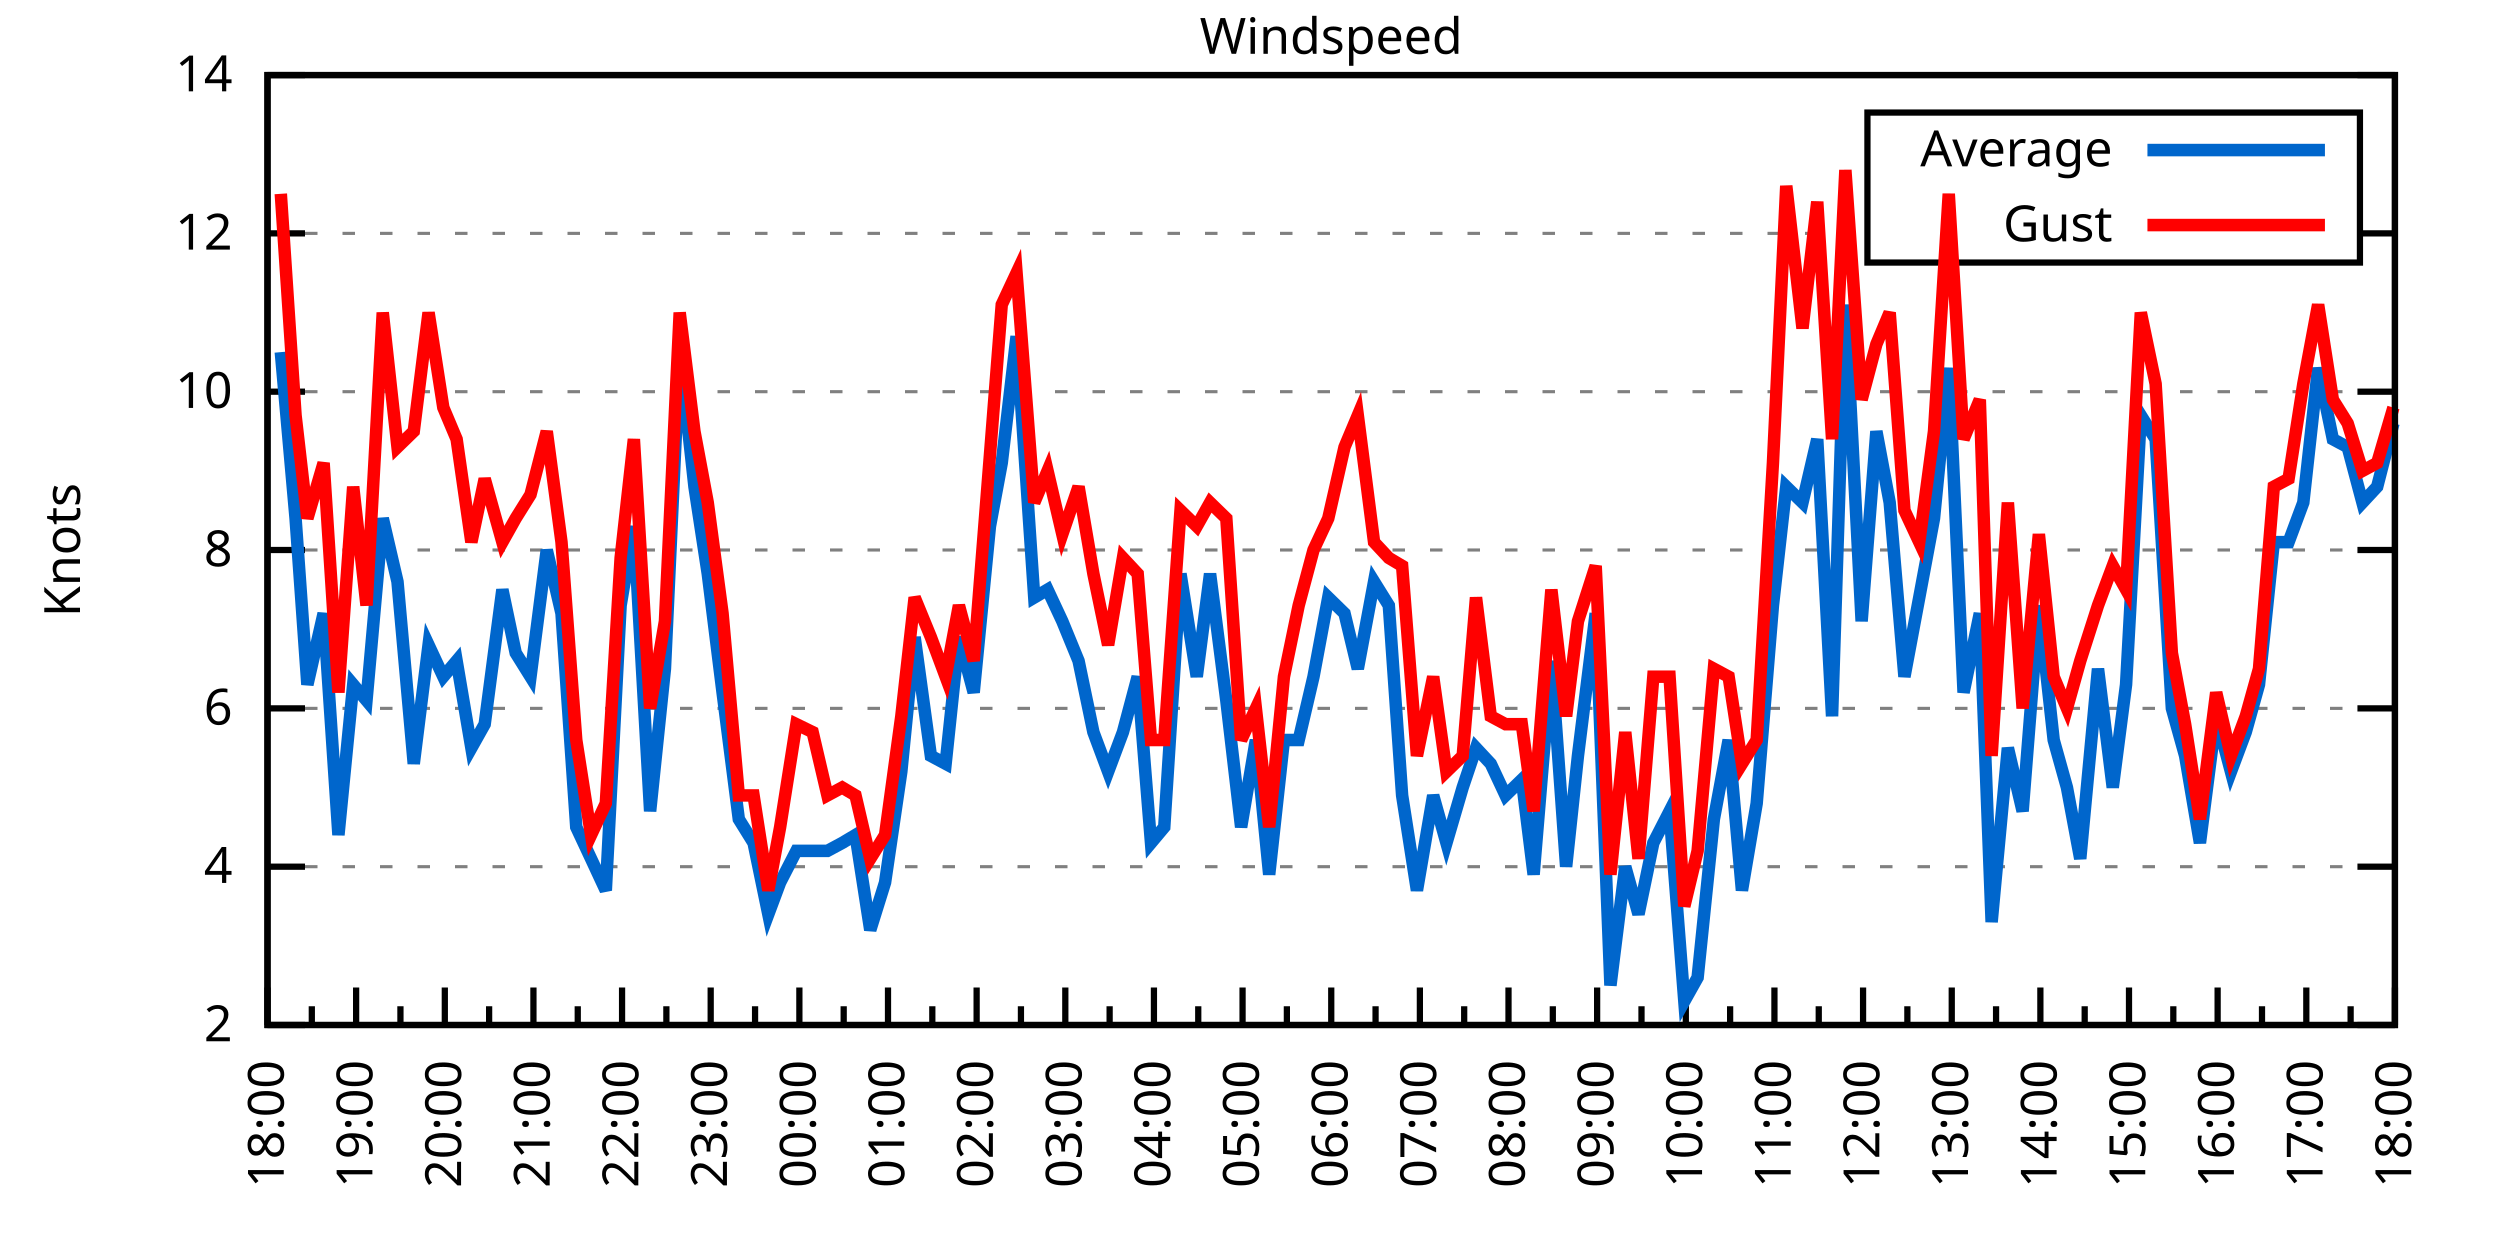
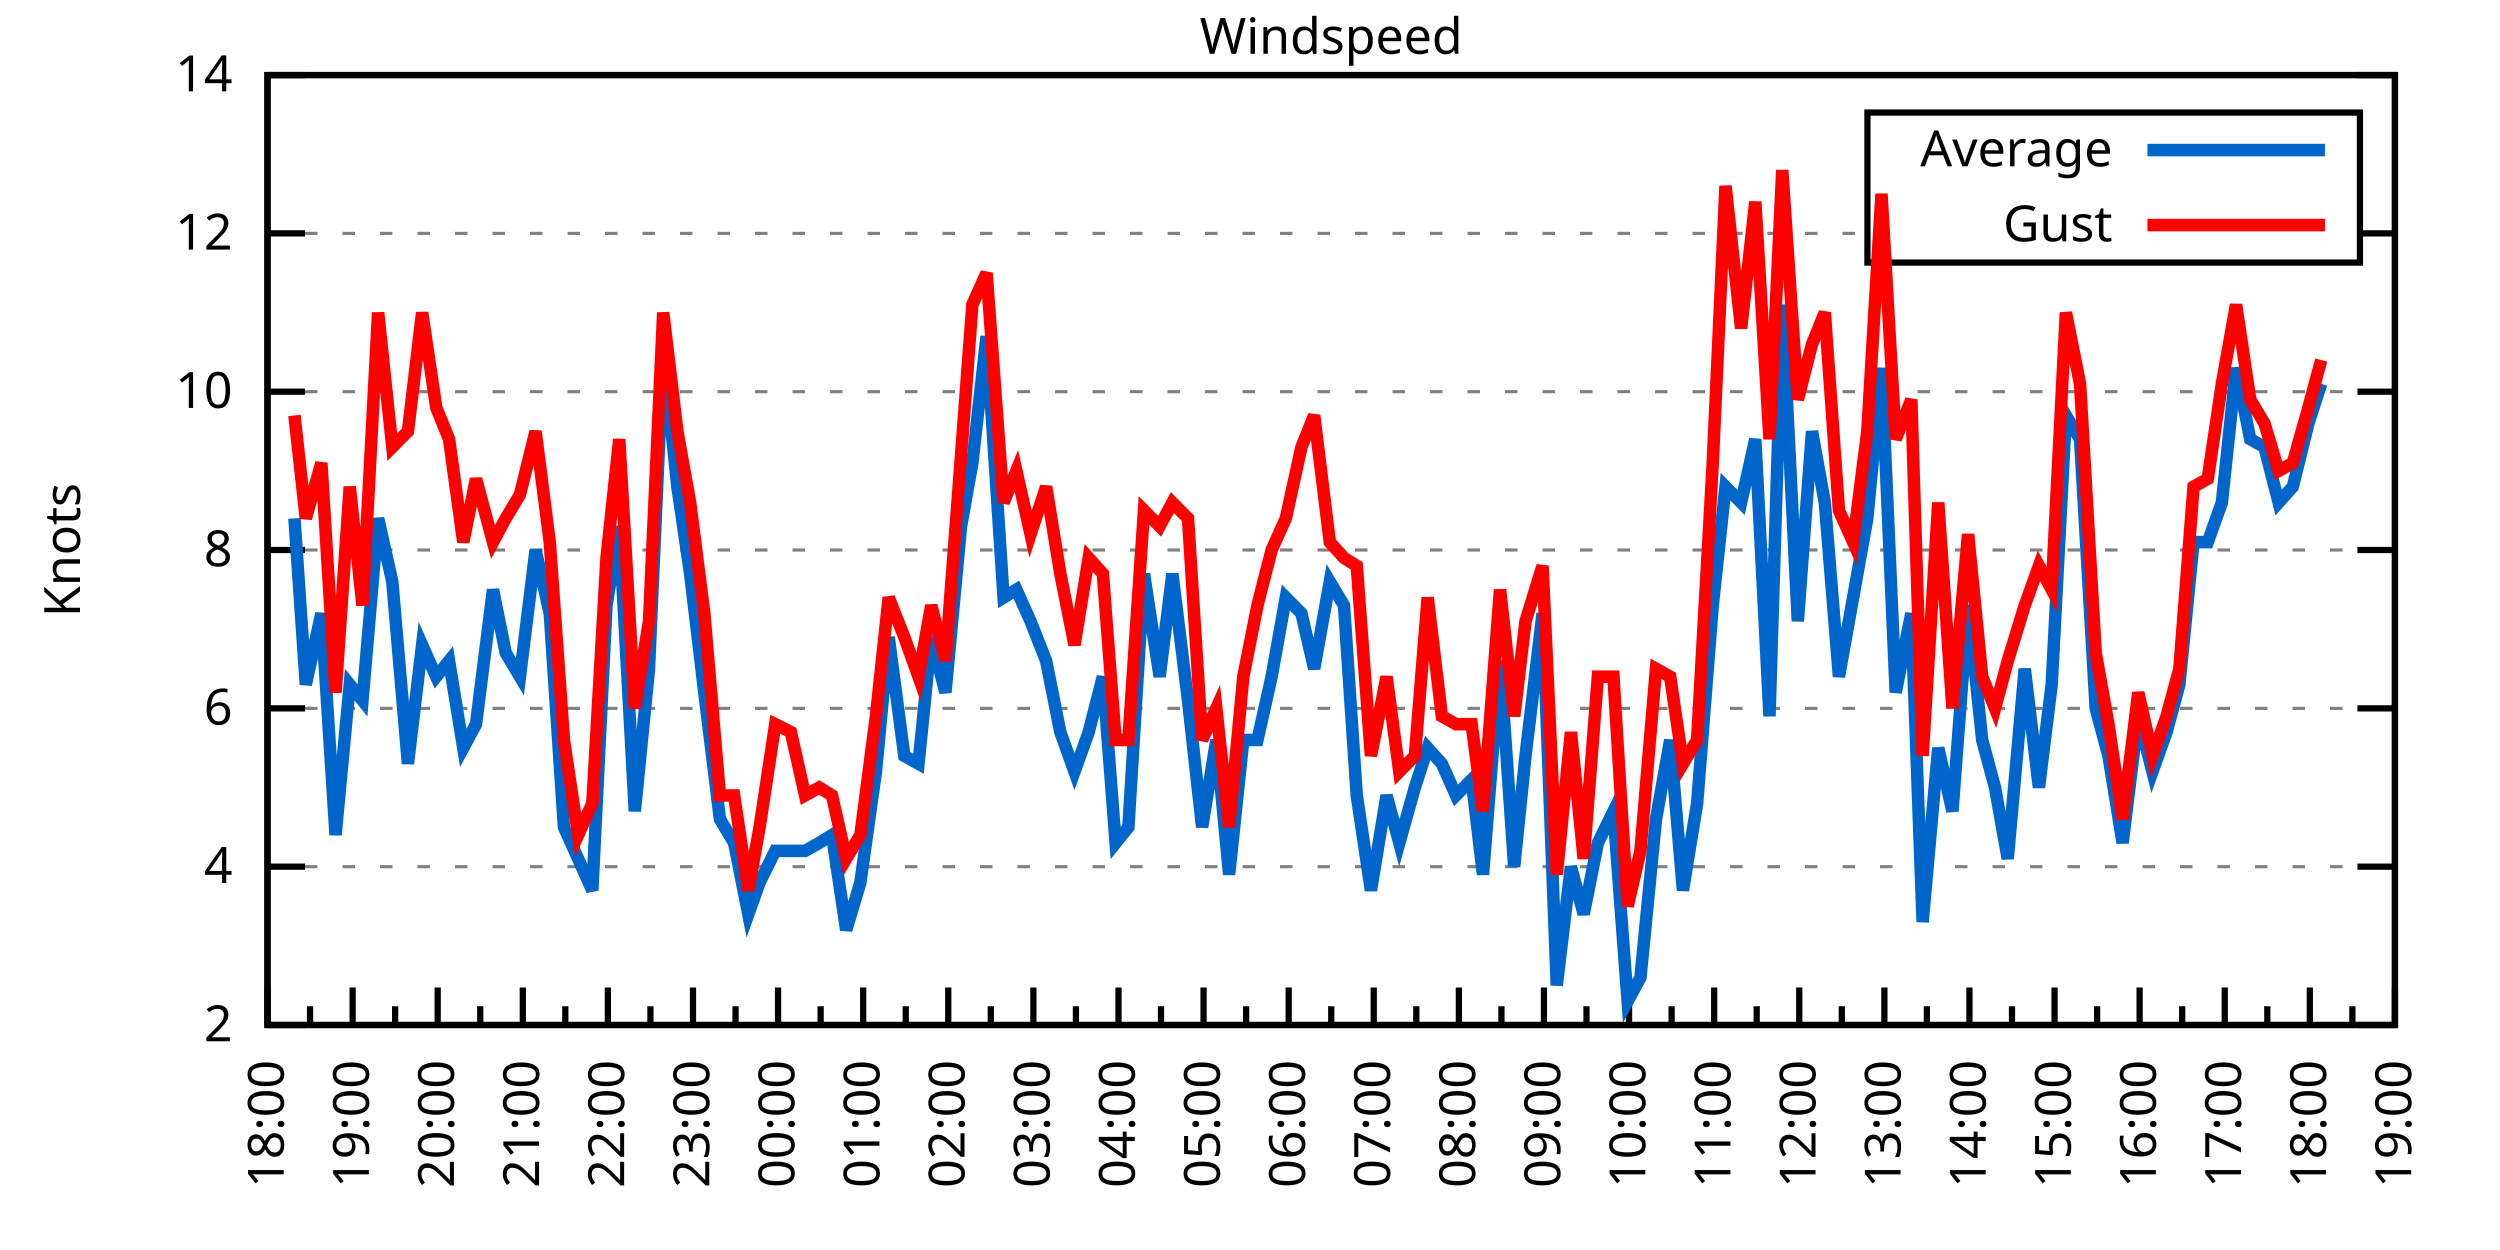
<svg xmlns="http://www.w3.org/2000/svg" xmlns:xlink="http://www.w3.org/1999/xlink" width="400" height="200" viewBox="0 0 400 200">
  <g id="gnuplot_canvas">
    <rect x="0" y="0" width="400" height="200" fill="none" />
    <defs>
      <circle id="gpDot" r="0.5" stroke-width="0.5" stroke="currentColor" />
      <path id="gpPt0" stroke-width="0.333" stroke="currentColor" d="M-1,0 h2 M0,-1 v2" />
      <path id="gpPt1" stroke-width="0.333" stroke="currentColor" d="M-1,-1 L1,1 M1,-1 L-1,1" />
      <path id="gpPt2" stroke-width="0.333" stroke="currentColor" d="M-1,0 L1,0 M0,-1 L0,1 M-1,-1 L1,1 M-1,1 L1,-1" />
      <rect id="gpPt3" stroke-width="0.333" stroke="currentColor" x="-1" y="-1" width="2" height="2" />
      <rect id="gpPt4" stroke-width="0.333" stroke="currentColor" fill="currentColor" x="-1" y="-1" width="2" height="2" />
      <circle id="gpPt5" stroke-width="0.333" stroke="currentColor" cx="0" cy="0" r="1" />
      <use xlink:href="#gpPt5" id="gpPt6" fill="currentColor" stroke="none" />
      <path id="gpPt7" stroke-width="0.333" stroke="currentColor" d="M0,-1.33 L-1.33,0.67 L1.33,0.67 z" />
      <use xlink:href="#gpPt7" id="gpPt8" fill="currentColor" stroke="none" />
      <use xlink:href="#gpPt7" id="gpPt9" stroke="currentColor" transform="rotate(180)" />
      <use xlink:href="#gpPt9" id="gpPt10" fill="currentColor" stroke="none" />
      <use xlink:href="#gpPt3" id="gpPt11" stroke="currentColor" transform="rotate(45)" />
      <use xlink:href="#gpPt11" id="gpPt12" fill="currentColor" stroke="none" />
      <path id="gpPt13" stroke-width="0.333" stroke="currentColor" d="M0,1.330 L1.265,0.411 L0.782,-1.067 L-0.782,-1.076 L-1.265,0.411 z" />
      <use xlink:href="#gpPt13" id="gpPt14" fill="currentColor" stroke="none" />
      <filter id="textbox" filterUnits="objectBoundingBox" x="0" y="0" height="1" width="1">
        <feFlood flood-color="white" flood-opacity="1" result="bgnd" />
        <feComposite in="SourceGraphic" in2="bgnd" operator="atop" />
      </filter>
      <filter id="greybox" filterUnits="objectBoundingBox" x="0" y="0" height="1" width="1">
        <feFlood flood-color="lightgrey" flood-opacity="1" result="grey" />
        <feComposite in="SourceGraphic" in2="grey" operator="atop" />
      </filter>
    </defs>
    <g fill="none" color="white" stroke="currentColor" stroke-width="1.00" stroke-linecap="butt" stroke-linejoin="miter">
</g>
    <g fill="none" color="black" stroke="currentColor" stroke-width="1.00" stroke-linecap="butt" stroke-linejoin="miter">
      <g stroke="none" shape-rendering="crispEdges">
        <polygon fill="rgb(255, 255, 255)" points="42.80,164.00 383.18,164.00 383.18,12.02 42.80,12.02 " />
      </g>
    </g>
    <g fill="none" color="black" stroke="currentColor" stroke-width="1.00" stroke-linecap="butt" stroke-linejoin="miter">
</g>
    <g fill="none" color="black" stroke="black" stroke-width="0.50" stroke-linecap="butt" stroke-linejoin="miter">
</g>
    <g fill="none" color="gray" stroke="currentColor" stroke-width="0.50" stroke-linecap="butt" stroke-linejoin="miter">
      <path stroke="gray" stroke-dasharray="2,4" class="gridline" d="M42.80,164.00 L383.19,164.00  " />
    </g>
    <g fill="none" color="gray" stroke="gray" stroke-width="1.00" stroke-linecap="butt" stroke-linejoin="miter">
</g>
    <g fill="none" color="black" stroke="currentColor" stroke-width="1.00" stroke-linecap="butt" stroke-linejoin="miter">
      <path stroke="black" d="M42.80,164.00 L48.80,164.00 M383.19,164.00 L377.19,164.00  " />
      <g transform="translate(37.20,166.60)" stroke="none" fill="black" font-family="Sans" font-size="8.00" text-anchor="end">
        <text>
          <tspan font-family="Sans"> 2</tspan>
        </text>
      </g>
    </g>
    <g fill="none" color="black" stroke="currentColor" stroke-width="1.00" stroke-linecap="butt" stroke-linejoin="miter">
</g>
    <g fill="none" color="black" stroke="black" stroke-width="0.50" stroke-linecap="butt" stroke-linejoin="miter">
</g>
    <g fill="none" color="gray" stroke="currentColor" stroke-width="0.50" stroke-linecap="butt" stroke-linejoin="miter">
      <path stroke="gray" stroke-dasharray="2,4" class="gridline" d="M42.80,138.67 L383.19,138.67  " />
    </g>
    <g fill="none" color="gray" stroke="gray" stroke-width="1.00" stroke-linecap="butt" stroke-linejoin="miter">
</g>
    <g fill="none" color="black" stroke="currentColor" stroke-width="1.00" stroke-linecap="butt" stroke-linejoin="miter">
      <path stroke="black" d="M42.80,138.67 L48.80,138.67 M383.19,138.67 L377.19,138.67  " />
      <g transform="translate(37.20,141.27)" stroke="none" fill="black" font-family="Sans" font-size="8.00" text-anchor="end">
        <text>
          <tspan font-family="Sans"> 4</tspan>
        </text>
      </g>
    </g>
    <g fill="none" color="black" stroke="currentColor" stroke-width="1.00" stroke-linecap="butt" stroke-linejoin="miter">
</g>
    <g fill="none" color="black" stroke="black" stroke-width="0.50" stroke-linecap="butt" stroke-linejoin="miter">
</g>
    <g fill="none" color="gray" stroke="currentColor" stroke-width="0.50" stroke-linecap="butt" stroke-linejoin="miter">
      <path stroke="gray" stroke-dasharray="2,4" class="gridline" d="M42.80,113.34 L383.19,113.34  " />
    </g>
    <g fill="none" color="gray" stroke="gray" stroke-width="1.00" stroke-linecap="butt" stroke-linejoin="miter">
</g>
    <g fill="none" color="black" stroke="currentColor" stroke-width="1.00" stroke-linecap="butt" stroke-linejoin="miter">
      <path stroke="black" d="M42.80,113.34 L48.80,113.34 M383.19,113.34 L377.19,113.34  " />
      <g transform="translate(37.20,115.94)" stroke="none" fill="black" font-family="Sans" font-size="8.00" text-anchor="end">
        <text>
          <tspan font-family="Sans"> 6</tspan>
        </text>
      </g>
    </g>
    <g fill="none" color="black" stroke="currentColor" stroke-width="1.00" stroke-linecap="butt" stroke-linejoin="miter">
</g>
    <g fill="none" color="black" stroke="black" stroke-width="0.50" stroke-linecap="butt" stroke-linejoin="miter">
</g>
    <g fill="none" color="gray" stroke="currentColor" stroke-width="0.50" stroke-linecap="butt" stroke-linejoin="miter">
      <path stroke="gray" stroke-dasharray="2,4" class="gridline" d="M42.80,88.00 L383.19,88.00  " />
    </g>
    <g fill="none" color="gray" stroke="gray" stroke-width="1.00" stroke-linecap="butt" stroke-linejoin="miter">
</g>
    <g fill="none" color="black" stroke="currentColor" stroke-width="1.00" stroke-linecap="butt" stroke-linejoin="miter">
      <path stroke="black" d="M42.80,88.00 L48.80,88.00 M383.19,88.00 L377.19,88.00  " />
      <g transform="translate(37.20,90.60)" stroke="none" fill="black" font-family="Sans" font-size="8.00" text-anchor="end">
        <text>
          <tspan font-family="Sans"> 8</tspan>
        </text>
      </g>
    </g>
    <g fill="none" color="black" stroke="currentColor" stroke-width="1.00" stroke-linecap="butt" stroke-linejoin="miter">
</g>
    <g fill="none" color="black" stroke="black" stroke-width="0.50" stroke-linecap="butt" stroke-linejoin="miter">
</g>
    <g fill="none" color="gray" stroke="currentColor" stroke-width="0.50" stroke-linecap="butt" stroke-linejoin="miter">
      <path stroke="gray" stroke-dasharray="2,4" class="gridline" d="M42.80,62.67 L383.19,62.67  " />
    </g>
    <g fill="none" color="gray" stroke="gray" stroke-width="1.00" stroke-linecap="butt" stroke-linejoin="miter">
</g>
    <g fill="none" color="black" stroke="currentColor" stroke-width="1.00" stroke-linecap="butt" stroke-linejoin="miter">
      <path stroke="black" d="M42.80,62.67 L48.80,62.67 M383.19,62.67 L377.19,62.67  " />
      <g transform="translate(37.20,65.27)" stroke="none" fill="black" font-family="Sans" font-size="8.00" text-anchor="end">
        <text>
          <tspan font-family="Sans"> 10</tspan>
        </text>
      </g>
    </g>
    <g fill="none" color="black" stroke="currentColor" stroke-width="1.00" stroke-linecap="butt" stroke-linejoin="miter">
</g>
    <g fill="none" color="black" stroke="black" stroke-width="0.50" stroke-linecap="butt" stroke-linejoin="miter">
</g>
    <g fill="none" color="gray" stroke="currentColor" stroke-width="0.50" stroke-linecap="butt" stroke-linejoin="miter">
      <path stroke="gray" stroke-dasharray="2,4" class="gridline" d="M42.80,37.34 L298.79,37.34 M377.59,37.34 L383.19,37.34  " />
    </g>
    <g fill="none" color="gray" stroke="gray" stroke-width="1.00" stroke-linecap="butt" stroke-linejoin="miter">
</g>
    <g fill="none" color="black" stroke="currentColor" stroke-width="1.00" stroke-linecap="butt" stroke-linejoin="miter">
      <path stroke="black" d="M42.80,37.34 L48.80,37.34 M383.19,37.34 L377.19,37.34  " />
      <g transform="translate(37.20,39.94)" stroke="none" fill="black" font-family="Sans" font-size="8.00" text-anchor="end">
        <text>
          <tspan font-family="Sans"> 12</tspan>
        </text>
      </g>
    </g>
    <g fill="none" color="black" stroke="currentColor" stroke-width="1.00" stroke-linecap="butt" stroke-linejoin="miter">
</g>
    <g fill="none" color="black" stroke="black" stroke-width="0.50" stroke-linecap="butt" stroke-linejoin="miter">
</g>
    <g fill="none" color="gray" stroke="currentColor" stroke-width="0.50" stroke-linecap="butt" stroke-linejoin="miter">
      <path stroke="gray" stroke-dasharray="2,4" class="gridline" d="M42.80,12.01 L383.19,12.01  " />
    </g>
    <g fill="none" color="gray" stroke="gray" stroke-width="1.00" stroke-linecap="butt" stroke-linejoin="miter">
</g>
    <g fill="none" color="black" stroke="currentColor" stroke-width="1.00" stroke-linecap="butt" stroke-linejoin="miter">
      <path stroke="black" d="M42.80,12.01 L48.80,12.01 M383.19,12.01 L377.19,12.01  " />
      <g transform="translate(37.20,14.61)" stroke="none" fill="black" font-family="Sans" font-size="8.00" text-anchor="end">
        <text>
          <tspan font-family="Sans"> 14</tspan>
        </text>
      </g>
    </g>
    <g fill="none" color="black" stroke="currentColor" stroke-width="1.00" stroke-linecap="butt" stroke-linejoin="miter">
      <path stroke="black" d="M42.80,164.00 L42.80,158.00  " />
      <g transform="translate(45.40,169.60) rotate(270)" stroke="none" fill="black" font-family="Sans" font-size="8.00" text-anchor="end">
        <text>
          <tspan font-family="Sans">18:00</tspan>
        </text>
      </g>
    </g>
    <g fill="none" color="black" stroke="currentColor" stroke-width="1.00" stroke-linecap="butt" stroke-linejoin="miter">
-       <path stroke="black" d="M49.89,164.00 L49.89,161.00 M56.98,164.00 L56.98,158.00  " />
-       <g transform="translate(59.58,169.60) rotate(270)" stroke="none" fill="black" font-family="Sans" font-size="8.00" text-anchor="end">
+       <path stroke="black" d="M49.61,164.00 L49.61,161.00 M56.42,164.00 L56.42,158.00  " />
+       <g transform="translate(59.02,169.60) rotate(270)" stroke="none" fill="black" font-family="Sans" font-size="8.00" text-anchor="end">
        <text>
          <tspan font-family="Sans">19:00</tspan>
        </text>
      </g>
    </g>
    <g fill="none" color="black" stroke="currentColor" stroke-width="1.00" stroke-linecap="butt" stroke-linejoin="miter">
-       <path stroke="black" d="M64.07,164.00 L64.07,161.00 M71.17,164.00 L71.17,158.00  " />
-       <g transform="translate(73.77,169.60) rotate(270)" stroke="none" fill="black" font-family="Sans" font-size="8.00" text-anchor="end">
+       <path stroke="black" d="M63.22,164.00 L63.22,161.00 M70.03,164.00 L70.03,158.00  " />
+       <g transform="translate(72.63,169.60) rotate(270)" stroke="none" fill="black" font-family="Sans" font-size="8.00" text-anchor="end">
        <text>
          <tspan font-family="Sans">20:00</tspan>
        </text>
      </g>
    </g>
    <g fill="none" color="black" stroke="currentColor" stroke-width="1.00" stroke-linecap="butt" stroke-linejoin="miter">
-       <path stroke="black" d="M78.26,164.00 L78.26,161.00 M85.35,164.00 L85.35,158.00  " />
-       <g transform="translate(87.95,169.60) rotate(270)" stroke="none" fill="black" font-family="Sans" font-size="8.00" text-anchor="end">
+       <path stroke="black" d="M76.84,164.00 L76.84,161.00 M83.65,164.00 L83.65,158.00  " />
+       <g transform="translate(86.25,169.60) rotate(270)" stroke="none" fill="black" font-family="Sans" font-size="8.00" text-anchor="end">
        <text>
          <tspan font-family="Sans">21:00</tspan>
        </text>
      </g>
    </g>
    <g fill="none" color="black" stroke="currentColor" stroke-width="1.00" stroke-linecap="butt" stroke-linejoin="miter">
-       <path stroke="black" d="M92.44,164.00 L92.44,161.00 M99.53,164.00 L99.53,158.00  " />
-       <g transform="translate(102.13,169.60) rotate(270)" stroke="none" fill="black" font-family="Sans" font-size="8.00" text-anchor="end">
+       <path stroke="black" d="M90.45,164.00 L90.45,161.00 M97.26,164.00 L97.26,158.00  " />
+       <g transform="translate(99.86,169.60) rotate(270)" stroke="none" fill="black" font-family="Sans" font-size="8.00" text-anchor="end">
        <text>
          <tspan font-family="Sans">22:00</tspan>
        </text>
      </g>
    </g>
    <g fill="none" color="black" stroke="currentColor" stroke-width="1.00" stroke-linecap="butt" stroke-linejoin="miter">
-       <path stroke="black" d="M106.62,164.00 L106.62,161.00 M113.71,164.00 L113.71,158.00  " />
-       <g transform="translate(116.31,169.60) rotate(270)" stroke="none" fill="black" font-family="Sans" font-size="8.00" text-anchor="end">
+       <path stroke="black" d="M104.07,164.00 L104.07,161.00 M110.88,164.00 L110.88,158.00  " />
+       <g transform="translate(113.48,169.60) rotate(270)" stroke="none" fill="black" font-family="Sans" font-size="8.00" text-anchor="end">
        <text>
          <tspan font-family="Sans">23:00</tspan>
        </text>
      </g>
    </g>
    <g fill="none" color="black" stroke="currentColor" stroke-width="1.00" stroke-linecap="butt" stroke-linejoin="miter">
-       <path stroke="black" d="M120.81,164.00 L120.81,161.00 M127.90,164.00 L127.90,158.00  " />
-       <g transform="translate(130.50,169.60) rotate(270)" stroke="none" fill="black" font-family="Sans" font-size="8.00" text-anchor="end">
+       <path stroke="black" d="M117.69,164.00 L117.69,161.00 M124.49,164.00 L124.49,158.00  " />
+       <g transform="translate(127.09,169.60) rotate(270)" stroke="none" fill="black" font-family="Sans" font-size="8.00" text-anchor="end">
        <text>
          <tspan font-family="Sans">00:00</tspan>
        </text>
      </g>
    </g>
    <g fill="none" color="black" stroke="currentColor" stroke-width="1.00" stroke-linecap="butt" stroke-linejoin="miter">
-       <path stroke="black" d="M134.99,164.00 L134.99,161.00 M142.08,164.00 L142.08,158.00  " />
-       <g transform="translate(144.68,169.60) rotate(270)" stroke="none" fill="black" font-family="Sans" font-size="8.00" text-anchor="end">
+       <path stroke="black" d="M131.30,164.00 L131.30,161.00 M138.11,164.00 L138.11,158.00  " />
+       <g transform="translate(140.71,169.60) rotate(270)" stroke="none" fill="black" font-family="Sans" font-size="8.00" text-anchor="end">
        <text>
          <tspan font-family="Sans">01:00</tspan>
        </text>
      </g>
    </g>
    <g fill="none" color="black" stroke="currentColor" stroke-width="1.00" stroke-linecap="butt" stroke-linejoin="miter">
-       <path stroke="black" d="M149.17,164.00 L149.17,161.00 M156.26,164.00 L156.26,158.00  " />
-       <g transform="translate(158.86,169.60) rotate(270)" stroke="none" fill="black" font-family="Sans" font-size="8.00" text-anchor="end">
+       <path stroke="black" d="M144.92,164.00 L144.92,161.00 M151.72,164.00 L151.72,158.00  " />
+       <g transform="translate(154.32,169.60) rotate(270)" stroke="none" fill="black" font-family="Sans" font-size="8.00" text-anchor="end">
        <text>
          <tspan font-family="Sans">02:00</tspan>
        </text>
      </g>
    </g>
    <g fill="none" color="black" stroke="currentColor" stroke-width="1.00" stroke-linecap="butt" stroke-linejoin="miter">
-       <path stroke="black" d="M163.35,164.00 L163.35,161.00 M170.45,164.00 L170.45,158.00  " />
-       <g transform="translate(173.05,169.60) rotate(270)" stroke="none" fill="black" font-family="Sans" font-size="8.00" text-anchor="end">
+       <path stroke="black" d="M158.53,164.00 L158.53,161.00 M165.34,164.00 L165.34,158.00  " />
+       <g transform="translate(167.94,169.60) rotate(270)" stroke="none" fill="black" font-family="Sans" font-size="8.00" text-anchor="end">
        <text>
          <tspan font-family="Sans">03:00</tspan>
        </text>
      </g>
    </g>
    <g fill="none" color="black" stroke="currentColor" stroke-width="1.00" stroke-linecap="butt" stroke-linejoin="miter">
-       <path stroke="black" d="M177.54,164.00 L177.54,161.00 M184.63,164.00 L184.63,158.00  " />
-       <g transform="translate(187.23,169.60) rotate(270)" stroke="none" fill="black" font-family="Sans" font-size="8.00" text-anchor="end">
+       <path stroke="black" d="M172.15,164.00 L172.15,161.00 M178.96,164.00 L178.96,158.00  " />
+       <g transform="translate(181.56,169.60) rotate(270)" stroke="none" fill="black" font-family="Sans" font-size="8.00" text-anchor="end">
        <text>
          <tspan font-family="Sans">04:00</tspan>
        </text>
      </g>
    </g>
    <g fill="none" color="black" stroke="currentColor" stroke-width="1.00" stroke-linecap="butt" stroke-linejoin="miter">
-       <path stroke="black" d="M191.72,164.00 L191.72,161.00 M198.81,164.00 L198.81,158.00  " />
-       <g transform="translate(201.41,169.60) rotate(270)" stroke="none" fill="black" font-family="Sans" font-size="8.00" text-anchor="end">
+       <path stroke="black" d="M185.76,164.00 L185.76,161.00 M192.57,164.00 L192.57,158.00  " />
+       <g transform="translate(195.17,169.60) rotate(270)" stroke="none" fill="black" font-family="Sans" font-size="8.00" text-anchor="end">
        <text>
          <tspan font-family="Sans">05:00</tspan>
        </text>
      </g>
    </g>
    <g fill="none" color="black" stroke="currentColor" stroke-width="1.00" stroke-linecap="butt" stroke-linejoin="miter">
-       <path stroke="black" d="M205.90,164.00 L205.90,161.00 M213.00,164.00 L213.00,158.00  " />
-       <g transform="translate(215.60,169.60) rotate(270)" stroke="none" fill="black" font-family="Sans" font-size="8.00" text-anchor="end">
+       <path stroke="black" d="M199.38,164.00 L199.38,161.00 M206.19,164.00 L206.19,158.00  " />
+       <g transform="translate(208.79,169.60) rotate(270)" stroke="none" fill="black" font-family="Sans" font-size="8.00" text-anchor="end">
        <text>
          <tspan font-family="Sans">06:00</tspan>
        </text>
      </g>
    </g>
    <g fill="none" color="black" stroke="currentColor" stroke-width="1.00" stroke-linecap="butt" stroke-linejoin="miter">
-       <path stroke="black" d="M220.09,164.00 L220.09,161.00 M227.18,164.00 L227.18,158.00  " />
-       <g transform="translate(229.78,169.60) rotate(270)" stroke="none" fill="black" font-family="Sans" font-size="8.00" text-anchor="end">
+       <path stroke="black" d="M213.00,164.00 L213.00,161.00 M219.80,164.00 L219.80,158.00  " />
+       <g transform="translate(222.40,169.60) rotate(270)" stroke="none" fill="black" font-family="Sans" font-size="8.00" text-anchor="end">
        <text>
          <tspan font-family="Sans">07:00</tspan>
        </text>
      </g>
    </g>
    <g fill="none" color="black" stroke="currentColor" stroke-width="1.00" stroke-linecap="butt" stroke-linejoin="miter">
-       <path stroke="black" d="M234.27,164.00 L234.27,161.00 M241.36,164.00 L241.36,158.00  " />
-       <g transform="translate(243.96,169.60) rotate(270)" stroke="none" fill="black" font-family="Sans" font-size="8.00" text-anchor="end">
+       <path stroke="black" d="M226.61,164.00 L226.61,161.00 M233.42,164.00 L233.42,158.00  " />
+       <g transform="translate(236.02,169.60) rotate(270)" stroke="none" fill="black" font-family="Sans" font-size="8.00" text-anchor="end">
        <text>
          <tspan font-family="Sans">08:00</tspan>
        </text>
      </g>
    </g>
    <g fill="none" color="black" stroke="currentColor" stroke-width="1.00" stroke-linecap="butt" stroke-linejoin="miter">
-       <path stroke="black" d="M248.45,164.00 L248.45,161.00 M255.54,164.00 L255.54,158.00  " />
-       <g transform="translate(258.14,169.60) rotate(270)" stroke="none" fill="black" font-family="Sans" font-size="8.00" text-anchor="end">
+       <path stroke="black" d="M240.23,164.00 L240.23,161.00 M247.03,164.00 L247.03,158.00  " />
+       <g transform="translate(249.63,169.60) rotate(270)" stroke="none" fill="black" font-family="Sans" font-size="8.00" text-anchor="end">
        <text>
          <tspan font-family="Sans">09:00</tspan>
        </text>
      </g>
    </g>
    <g fill="none" color="black" stroke="currentColor" stroke-width="1.00" stroke-linecap="butt" stroke-linejoin="miter">
-       <path stroke="black" d="M262.64,164.00 L262.64,161.00 M269.73,164.00 L269.73,158.00  " />
-       <g transform="translate(272.33,169.60) rotate(270)" stroke="none" fill="black" font-family="Sans" font-size="8.00" text-anchor="end">
+       <path stroke="black" d="M253.84,164.00 L253.84,161.00 M260.65,164.00 L260.65,158.00  " />
+       <g transform="translate(263.25,169.60) rotate(270)" stroke="none" fill="black" font-family="Sans" font-size="8.00" text-anchor="end">
        <text>
          <tspan font-family="Sans">10:00</tspan>
        </text>
      </g>
    </g>
    <g fill="none" color="black" stroke="currentColor" stroke-width="1.00" stroke-linecap="butt" stroke-linejoin="miter">
-       <path stroke="black" d="M276.82,164.00 L276.82,161.00 M283.91,164.00 L283.91,158.00  " />
-       <g transform="translate(286.51,169.60) rotate(270)" stroke="none" fill="black" font-family="Sans" font-size="8.00" text-anchor="end">
+       <path stroke="black" d="M267.46,164.00 L267.46,161.00 M274.27,164.00 L274.27,158.00  " />
+       <g transform="translate(276.87,169.60) rotate(270)" stroke="none" fill="black" font-family="Sans" font-size="8.00" text-anchor="end">
        <text>
          <tspan font-family="Sans">11:00</tspan>
        </text>
      </g>
    </g>
    <g fill="none" color="black" stroke="currentColor" stroke-width="1.00" stroke-linecap="butt" stroke-linejoin="miter">
-       <path stroke="black" d="M291.00,164.00 L291.00,161.00 M298.09,164.00 L298.09,158.00  " />
-       <g transform="translate(300.69,169.60) rotate(270)" stroke="none" fill="black" font-family="Sans" font-size="8.00" text-anchor="end">
+       <path stroke="black" d="M281.07,164.00 L281.07,161.00 M287.88,164.00 L287.88,158.00  " />
+       <g transform="translate(290.48,169.60) rotate(270)" stroke="none" fill="black" font-family="Sans" font-size="8.00" text-anchor="end">
        <text>
          <tspan font-family="Sans">12:00</tspan>
        </text>
      </g>
    </g>
    <g fill="none" color="black" stroke="currentColor" stroke-width="1.00" stroke-linecap="butt" stroke-linejoin="miter">
-       <path stroke="black" d="M305.18,164.00 L305.18,161.00 M312.28,164.00 L312.28,158.00  " />
-       <g transform="translate(314.88,169.60) rotate(270)" stroke="none" fill="black" font-family="Sans" font-size="8.00" text-anchor="end">
+       <path stroke="black" d="M294.69,164.00 L294.69,161.00 M301.50,164.00 L301.50,158.00  " />
+       <g transform="translate(304.10,169.60) rotate(270)" stroke="none" fill="black" font-family="Sans" font-size="8.00" text-anchor="end">
        <text>
          <tspan font-family="Sans">13:00</tspan>
        </text>
      </g>
    </g>
    <g fill="none" color="black" stroke="currentColor" stroke-width="1.00" stroke-linecap="butt" stroke-linejoin="miter">
-       <path stroke="black" d="M319.37,164.00 L319.37,161.00 M326.46,164.00 L326.46,158.00  " />
-       <g transform="translate(329.06,169.60) rotate(270)" stroke="none" fill="black" font-family="Sans" font-size="8.00" text-anchor="end">
+       <path stroke="black" d="M308.30,164.00 L308.30,161.00 M315.11,164.00 L315.11,158.00  " />
+       <g transform="translate(317.71,169.60) rotate(270)" stroke="none" fill="black" font-family="Sans" font-size="8.00" text-anchor="end">
        <text>
          <tspan font-family="Sans">14:00</tspan>
        </text>
      </g>
    </g>
    <g fill="none" color="black" stroke="currentColor" stroke-width="1.00" stroke-linecap="butt" stroke-linejoin="miter">
-       <path stroke="black" d="M333.55,164.00 L333.55,161.00 M340.64,164.00 L340.64,158.00  " />
-       <g transform="translate(343.24,169.60) rotate(270)" stroke="none" fill="black" font-family="Sans" font-size="8.00" text-anchor="end">
+       <path stroke="black" d="M321.92,164.00 L321.92,161.00 M328.73,164.00 L328.73,158.00  " />
+       <g transform="translate(331.33,169.60) rotate(270)" stroke="none" fill="black" font-family="Sans" font-size="8.00" text-anchor="end">
        <text>
          <tspan font-family="Sans">15:00</tspan>
        </text>
      </g>
    </g>
    <g fill="none" color="black" stroke="currentColor" stroke-width="1.00" stroke-linecap="butt" stroke-linejoin="miter">
-       <path stroke="black" d="M347.73,164.00 L347.73,161.00 M354.82,164.00 L354.82,158.00  " />
-       <g transform="translate(357.42,169.60) rotate(270)" stroke="none" fill="black" font-family="Sans" font-size="8.00" text-anchor="end">
+       <path stroke="black" d="M335.54,164.00 L335.54,161.00 M342.34,164.00 L342.34,158.00  " />
+       <g transform="translate(344.94,169.60) rotate(270)" stroke="none" fill="black" font-family="Sans" font-size="8.00" text-anchor="end">
        <text>
          <tspan font-family="Sans">16:00</tspan>
        </text>
      </g>
    </g>
    <g fill="none" color="black" stroke="currentColor" stroke-width="1.00" stroke-linecap="butt" stroke-linejoin="miter">
-       <path stroke="black" d="M361.92,164.00 L361.92,161.00 M369.01,164.00 L369.01,158.00  " />
-       <g transform="translate(371.61,169.60) rotate(270)" stroke="none" fill="black" font-family="Sans" font-size="8.00" text-anchor="end">
+       <path stroke="black" d="M349.15,164.00 L349.15,161.00 M355.96,164.00 L355.96,158.00  " />
+       <g transform="translate(358.56,169.60) rotate(270)" stroke="none" fill="black" font-family="Sans" font-size="8.00" text-anchor="end">
        <text>
          <tspan font-family="Sans">17:00</tspan>
        </text>
      </g>
    </g>
    <g fill="none" color="black" stroke="currentColor" stroke-width="1.00" stroke-linecap="butt" stroke-linejoin="miter">
-       <path stroke="black" d="M376.10,164.00 L376.10,161.00 M383.19,164.00 L383.19,158.00  " />
+       <path stroke="black" d="M362.77,164.00 L362.77,161.00 M369.57,164.00 L369.57,158.00  " />
+       <g transform="translate(372.17,169.60) rotate(270)" stroke="none" fill="black" font-family="Sans" font-size="8.00" text-anchor="end">
+         <text>
+           <tspan font-family="Sans">18:00</tspan>
+         </text>
+       </g>
+     </g>
+     <g fill="none" color="black" stroke="currentColor" stroke-width="1.00" stroke-linecap="butt" stroke-linejoin="miter">
+       <path stroke="black" d="M376.38,164.00 L376.38,161.00 M383.19,164.00 L383.19,158.00  " />
      <g transform="translate(385.79,169.60) rotate(270)" stroke="none" fill="black" font-family="Sans" font-size="8.00" text-anchor="end">
        <text>
-           <tspan font-family="Sans">18:00</tspan>
+           <tspan font-family="Sans">19:00</tspan>
        </text>
      </g>
    </g>
    <g fill="none" color="black" stroke="currentColor" stroke-width="1.00" stroke-linecap="butt" stroke-linejoin="miter">
</g>
    <g fill="none" color="black" stroke="currentColor" stroke-width="1.00" stroke-linecap="butt" stroke-linejoin="miter">
      <path stroke="black" d="M42.80,12.01 L42.80,164.00 L383.19,164.00 L383.19,12.01 L42.80,12.01 Z  " />
    </g>
    <g fill="none" color="black" stroke="currentColor" stroke-width="1.00" stroke-linecap="butt" stroke-linejoin="miter">
      <g transform="translate(12.80,88.01) rotate(270)" stroke="none" fill="black" font-family="Sans" font-size="8.00" text-anchor="middle">
        <text>
          <tspan font-family="Sans">Knots</tspan>
        </text>
      </g>
    </g>
    <g fill="none" color="black" stroke="currentColor" stroke-width="1.00" stroke-linecap="butt" stroke-linejoin="miter">
</g>
    <g fill="none" color="black" stroke="currentColor" stroke-width="1.00" stroke-linecap="butt" stroke-linejoin="miter">
      <path stroke="black" d="M298.79,42.01 L298.79,18.01 L377.59,18.01 L377.59,42.01 L298.79,42.01 Z  " />
    </g>
    <g id="Windspeed_plot_1">
      <g fill="none" color="white" stroke="black" stroke-width="2.00" stroke-linecap="butt" stroke-linejoin="miter">
</g>
      <g fill="none" color="black" stroke="currentColor" stroke-width="2.00" stroke-linecap="butt" stroke-linejoin="miter">
        <g transform="translate(337.99,26.61)" stroke="none" fill="black" font-family="Sans" font-size="8.00" text-anchor="end">
          <text>
            <tspan font-family="Sans">Average</tspan>
          </text>
        </g>
      </g>
      <g fill="none" color="black" stroke="currentColor" stroke-width="2.00" stroke-linecap="butt" stroke-linejoin="miter">
-         <path stroke="rgb(  0, 102, 204)" d="M343.59,24.01 L371.99,24.01 M44.93,56.34 L47.29,82.94 L49.18,109.54 L51.78,98.14 L54.15,133.60 L56.51,109.54   L58.64,112.07 L61.24,82.94 L63.60,93.07 L66.20,122.20 L68.57,103.20 L70.93,108.27 L73.06,105.74 L75.42,119.67   L77.55,115.87 L80.38,94.34 L82.51,104.47 L84.88,108.27 L87.48,88.00 L89.84,98.14 L92.20,132.34 L94.57,137.40   L96.93,142.47 L99.30,96.87 L101.42,84.21 L104.02,129.80 L106.39,107.00 L108.75,56.34 L111.11,77.87 L113.24,91.80   L115.61,110.80 L118.21,131.07 L120.57,134.87 L122.93,146.27 L124.82,141.20 L127.42,136.14 L130.02,136.14 L132.39,136.14   L134.75,134.87 L136.88,133.60 L139.24,148.80 L141.61,141.20 L144.21,123.47 L146.34,101.94 L148.94,120.94 L151.30,122.20   L153.43,101.94 L155.79,110.80 L158.39,84.21 L160.28,74.07 L162.65,53.81 L165.48,95.60 L167.61,94.34 L169.97,99.40   L172.57,105.74 L174.94,117.14 L177.30,123.47 L179.67,117.14 L182.03,108.27 L184.16,134.87 L186.28,132.34 L188.88,91.80   L191.48,108.27 L193.61,91.80 L196.21,112.07 L198.58,132.34 L200.94,118.40 L203.07,139.93 L205.43,118.40 L207.79,118.40   L210.16,108.27 L212.52,95.60 L215.12,98.14 L217.25,107.00 L219.85,93.07 L222.21,96.87 L224.34,127.27 L226.71,142.47   L229.31,127.27 L231.43,134.87 L234.03,126.00 L236.16,119.67 L238.52,122.20 L240.89,127.27 L243.49,124.74 L245.38,139.93   L248.22,105.74 L250.58,138.67 L252.47,120.94 L255.31,98.14 L257.67,157.67 L260.04,138.67 L262.16,146.27 L264.53,134.87   L267.13,129.80 L269.49,160.20 L271.62,156.40 L274.22,131.07 L276.58,118.40 L278.71,142.47 L281.07,128.54 L283.67,96.87   L285.80,77.87 L288.40,80.41 L290.76,70.27 L293.13,114.60 L295.26,48.74 L297.86,99.40 L300.22,69.01 L302.35,80.41   L304.71,108.27 L307.08,95.60 L309.44,82.94 L311.80,58.87 L314.17,110.80 L316.77,98.14 L318.66,147.53 L321.26,119.67   L323.62,129.80 L326.22,96.87 L328.59,118.40 L330.71,126.00 L332.84,137.40 L335.68,107.00 L338.04,126.00 L340.17,109.54   L342.53,66.47 L344.90,70.27 L347.50,113.34 L349.62,120.94 L351.99,134.87 L354.59,114.60 L356.95,123.47 L359.32,117.14   L361.44,109.54 L363.81,86.74 L366.17,86.74 L368.53,80.41 L370.90,58.87 L373.26,70.27 L375.63,71.54 L377.99,80.41   L380.35,77.87 L382.95,67.74  " />
+         <path stroke="rgb(  0, 102, 204)" d="M343.59,24.01 L371.99,24.01 M47.11,82.94 L48.93,109.54 L51.42,98.14 L53.69,133.60 L55.96,109.54 L58.00,112.07   L60.50,82.94 L62.77,93.07 L65.27,122.20 L67.54,103.20 L69.80,108.27 L71.85,105.74 L74.12,119.67 L76.16,115.87   L78.88,94.34 L80.92,104.47 L83.19,108.27 L85.69,88.00 L87.96,98.14 L90.23,132.34 L92.50,137.40 L94.77,142.47   L97.04,96.87 L99.08,84.21 L101.57,129.80 L103.84,107.00 L106.11,56.34 L108.38,77.87 L110.42,91.80 L112.69,110.80   L115.19,131.07 L117.46,134.87 L119.73,146.27 L121.54,141.20 L124.04,136.14 L126.54,136.14 L128.81,136.14 L131.07,134.87   L133.12,133.60 L135.39,148.80 L137.66,141.20 L140.15,123.47 L142.19,101.94 L144.69,120.94 L146.96,122.20 L149.00,101.94   L151.27,110.80 L153.77,84.21 L155.58,74.07 L157.85,53.81 L160.57,95.60 L162.62,94.34 L164.89,99.40 L167.38,105.74   L169.65,117.14 L171.92,123.47 L174.19,117.14 L176.46,108.27 L178.50,134.87 L180.54,132.34 L183.04,91.80 L185.54,108.27   L187.58,91.80 L190.08,112.07 L192.34,132.34 L194.61,118.40 L196.66,139.93 L198.93,118.40 L201.19,118.40 L203.46,108.27   L205.73,95.60 L208.23,98.14 L210.27,107.00 L212.77,93.07 L215.04,96.87 L217.08,127.27 L219.35,142.47 L221.85,127.27   L223.89,134.87 L226.38,126.00 L228.43,119.67 L230.70,122.20 L232.96,127.27 L235.46,124.74 L237.28,139.93 L240.00,105.74   L242.27,138.67 L244.08,120.94 L246.81,98.14 L249.08,157.67 L251.35,138.67 L253.39,146.27 L255.66,134.87 L258.15,129.80   L260.42,160.20 L262.47,156.40 L264.96,131.07 L267.23,118.40 L269.27,142.47 L271.54,128.54 L274.04,96.87 L276.08,77.87   L278.58,80.41 L280.85,70.27 L283.12,114.60 L285.16,48.74 L287.65,99.40 L289.92,69.01 L291.97,80.41 L294.23,108.27   L296.50,95.60 L298.77,82.94 L301.04,58.87 L303.31,110.80 L305.81,98.14 L307.62,147.53 L310.12,119.67 L312.39,129.80   L314.89,96.87 L317.15,118.40 L319.20,126.00 L321.24,137.40 L323.96,107.00 L326.23,126.00 L328.27,109.54 L330.54,66.47   L332.81,70.27 L335.31,113.34 L337.35,120.94 L339.62,134.87 L342.12,114.60 L344.39,123.47 L346.65,117.14 L348.70,109.54   L350.97,86.74 L353.24,86.74 L355.50,80.41 L357.77,58.87 L360.04,70.27 L362.31,71.54 L364.58,80.41 L366.85,77.87   L369.35,67.74 L371.39,61.41  " />
      </g>
    </g>
    <g id="Windspeed_plot_2">
      <g fill="none" color="black" stroke="currentColor" stroke-width="2.00" stroke-linecap="butt" stroke-linejoin="miter">
        <g transform="translate(337.99,38.61)" stroke="none" fill="black" font-family="Sans" font-size="8.00" text-anchor="end">
          <text>
            <tspan font-family="Sans">Gust</tspan>
          </text>
        </g>
      </g>
      <g fill="none" color="black" stroke="currentColor" stroke-width="2.00" stroke-linecap="butt" stroke-linejoin="miter">
-         <path stroke="rgb(255,   0,   0)" d="M343.59,36.01 L371.99,36.01 M44.93,31.01 L47.29,66.47 L49.18,82.94 L51.78,74.07 L54.15,110.80 L56.51,77.87   L58.64,96.87 L61.24,50.01 L63.60,71.54 L66.20,69.01 L68.57,50.01 L70.93,65.21 L73.06,70.27 L75.42,86.74   L77.55,76.61 L80.38,86.74 L82.51,82.94 L84.88,79.14 L87.48,69.01 L89.84,86.74 L92.20,118.40 L94.57,133.60   L96.93,128.54 L99.30,89.27 L101.42,70.27 L104.02,113.34 L106.39,99.40 L108.75,50.01 L111.11,69.01 L113.24,80.41   L115.61,98.14 L118.21,127.27 L120.57,127.27 L122.93,142.47 L124.82,132.34 L127.42,115.87 L130.02,117.14 L132.39,127.27   L134.75,126.00 L136.88,127.27 L139.24,137.40 L141.61,133.60 L144.21,114.60 L146.34,95.60 L148.94,101.94 L151.30,108.27   L153.43,96.87 L155.79,105.74 L158.39,72.81 L160.28,48.74 L162.65,43.67 L165.48,80.41 L167.61,75.34 L169.97,85.47   L172.57,77.87 L174.94,91.80 L177.30,103.20 L179.67,89.27 L182.03,91.80 L184.16,118.40 L186.28,118.40 L188.88,81.67   L191.48,84.21 L193.61,80.41 L196.21,82.94 L198.58,118.40 L200.94,113.34 L203.07,132.34 L205.43,108.27 L207.79,96.87   L210.16,88.00 L212.52,82.94 L215.12,71.54 L217.25,66.47 L219.85,86.74 L222.21,89.27 L224.34,90.54 L226.71,120.94   L229.31,108.27 L231.43,123.47 L234.03,120.94 L236.16,95.60 L238.52,114.60 L240.89,115.87 L243.49,115.87 L245.38,129.80   L248.22,94.34 L250.58,114.60 L252.47,99.40 L255.31,90.54 L257.67,139.93 L260.04,117.14 L262.16,137.40 L264.53,108.27   L267.13,108.27 L269.49,145.00 L271.62,136.14 L274.22,107.00 L276.58,108.27 L278.71,122.20 L281.07,118.40 L283.67,74.07   L285.80,29.74 L288.40,52.54 L290.76,32.28 L293.13,70.27 L295.26,27.21 L297.86,63.94 L300.22,55.07 L302.35,50.01   L304.71,81.67 L307.08,86.74 L309.44,69.01 L311.80,31.01 L314.17,70.27 L316.77,63.94 L318.66,120.94 L321.26,80.41   L323.62,113.34 L326.22,85.47 L328.59,108.27 L330.71,113.34 L332.84,105.74 L335.68,96.87 L338.04,90.54 L340.17,94.34   L342.53,50.01 L344.90,61.41 L347.50,104.47 L349.62,115.87 L351.99,131.07 L354.59,110.80 L356.95,120.94 L359.32,114.60   L361.44,107.00 L363.81,77.87 L366.17,76.61 L368.53,61.41 L370.90,48.74 L373.26,63.94 L375.63,67.74 L377.99,75.34   L380.35,74.07 L382.95,65.21  " />
+         <path stroke="rgb(255,   0,   0)" d="M343.59,36.01 L371.99,36.01 M47.11,66.47 L48.93,82.94 L51.42,74.07 L53.69,110.80 L55.96,77.87 L58.00,96.87   L60.50,50.01 L62.77,71.54 L65.27,69.01 L67.54,50.01 L69.80,65.21 L71.85,70.27 L74.12,86.74 L76.16,76.61   L78.88,86.74 L80.92,82.94 L83.19,79.14 L85.69,69.01 L87.96,86.74 L90.23,118.40 L92.50,133.60 L94.77,128.54   L97.04,89.27 L99.08,70.27 L101.57,113.34 L103.84,99.40 L106.11,50.01 L108.38,69.01 L110.42,80.41 L112.69,98.14   L115.19,127.27 L117.46,127.27 L119.73,142.47 L121.54,132.34 L124.04,115.87 L126.54,117.14 L128.81,127.27 L131.07,126.00   L133.12,127.27 L135.39,137.40 L137.66,133.60 L140.15,114.60 L142.19,95.60 L144.69,101.94 L146.96,108.27 L149.00,96.87   L151.27,105.74 L153.77,72.81 L155.58,48.74 L157.85,43.67 L160.57,80.41 L162.62,75.34 L164.89,85.47 L167.38,77.87   L169.65,91.80 L171.92,103.20 L174.19,89.27 L176.46,91.80 L178.50,118.40 L180.54,118.40 L183.04,81.67 L185.54,84.21   L187.58,80.41 L190.08,82.94 L192.34,118.40 L194.61,113.34 L196.66,132.34 L198.93,108.27 L201.19,96.87 L203.46,88.00   L205.73,82.94 L208.23,71.54 L210.27,66.47 L212.77,86.74 L215.04,89.27 L217.08,90.54 L219.35,120.94 L221.85,108.27   L223.89,123.47 L226.38,120.94 L228.43,95.60 L230.70,114.60 L232.96,115.87 L235.46,115.87 L237.28,129.80 L240.00,94.34   L242.27,114.60 L244.08,99.40 L246.81,90.54 L249.08,139.93 L251.35,117.14 L253.39,137.40 L255.66,108.27 L258.15,108.27   L260.42,145.00 L262.47,136.14 L264.96,107.00 L267.23,108.27 L269.27,122.20 L271.54,118.40 L274.04,74.07 L276.08,29.74   L278.58,52.54 L280.85,32.28 L283.12,70.27 L285.16,27.21 L287.65,63.94 L289.92,55.07 L291.97,50.01 L294.23,81.67   L296.50,86.74 L298.77,69.01 L301.04,31.01 L303.31,70.27 L305.81,63.94 L307.62,120.94 L310.12,80.41 L312.39,113.34   L314.89,85.47 L317.15,108.27 L319.20,113.34 L321.24,105.74 L323.96,96.87 L326.23,90.54 L328.27,94.34 L330.54,50.01   L332.81,61.41 L335.31,104.47 L337.35,115.87 L339.62,131.07 L342.12,110.80 L344.39,120.94 L346.65,114.60 L348.70,107.00   L350.97,77.87 L353.24,76.61 L355.50,61.41 L357.77,48.74 L360.04,63.94 L362.31,67.74 L364.58,75.34 L366.85,74.07   L369.35,65.21 L371.39,57.61  " />
      </g>
    </g>
    <g fill="none" color="black" stroke="currentColor" stroke-width="2.00" stroke-linecap="butt" stroke-linejoin="miter">
</g>
    <g fill="none" color="black" stroke="black" stroke-width="1.00" stroke-linecap="butt" stroke-linejoin="miter">
</g>
    <g fill="none" color="black" stroke="currentColor" stroke-width="1.00" stroke-linecap="butt" stroke-linejoin="miter">
      <path stroke="black" d="M42.80,12.01 L42.80,164.00 L383.19,164.00 L383.19,12.01 L42.80,12.01 Z  " />
    </g>
    <g fill="none" color="black" stroke="currentColor" stroke-width="1.00" stroke-linecap="butt" stroke-linejoin="miter">
      <g transform="translate(212.99,8.61)" stroke="none" fill="black" font-family="Sans" font-size="8.00" text-anchor="middle">
        <text>
          <tspan font-family="Sans">Windspeed</tspan>
        </text>
      </g>
    </g>
    <g fill="none" color="black" stroke="currentColor" stroke-width="1.00" stroke-linecap="butt" stroke-linejoin="miter">
</g>
  </g>
</svg>
